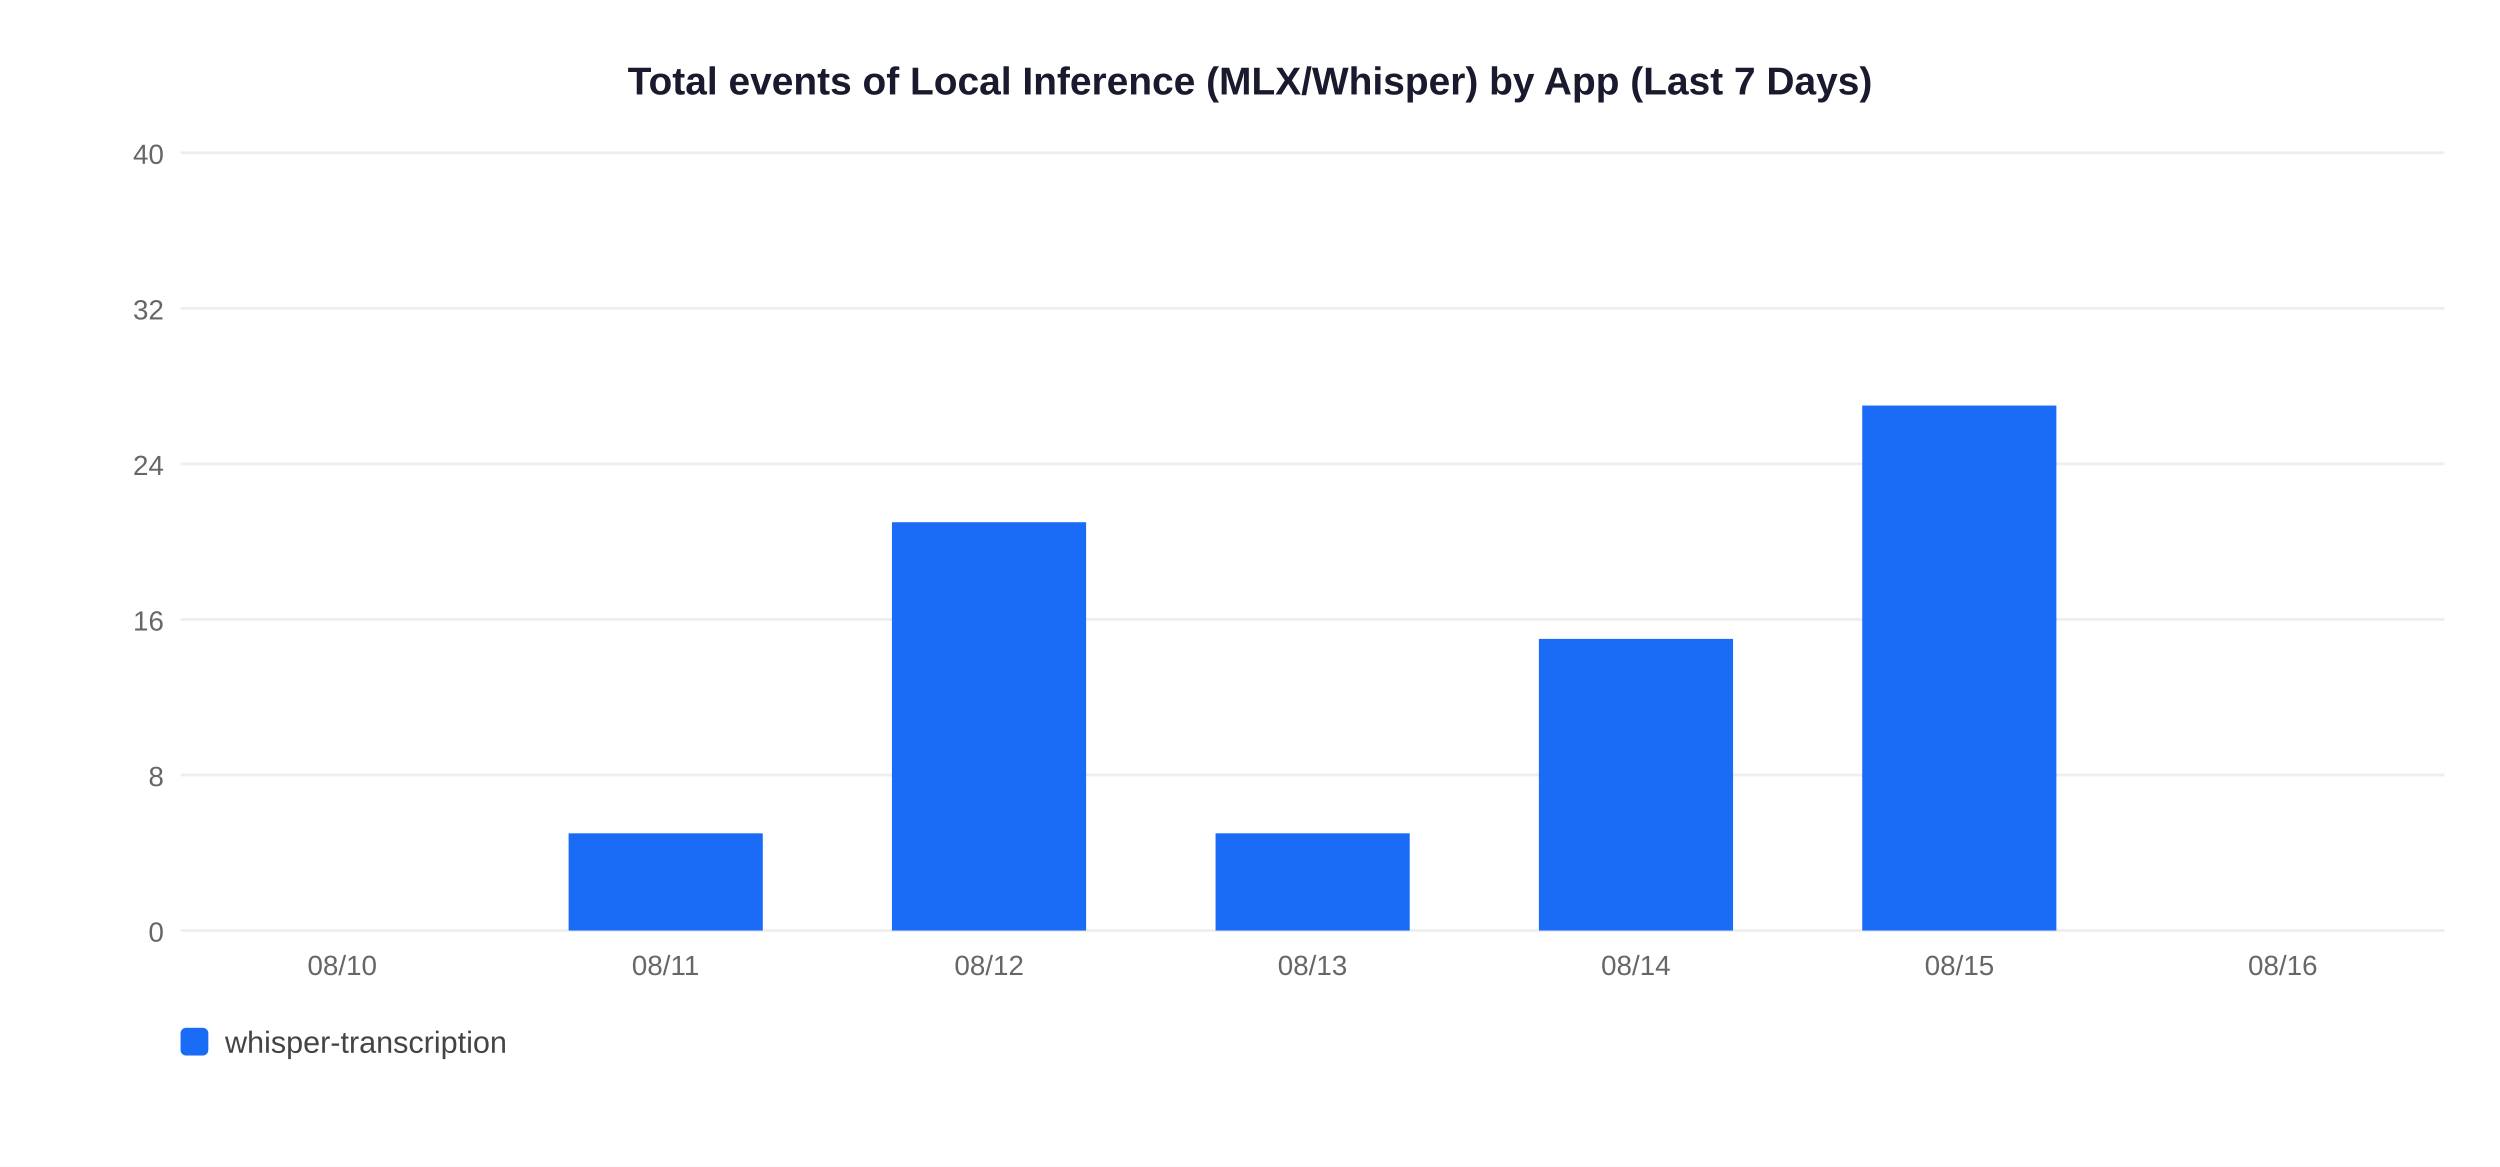
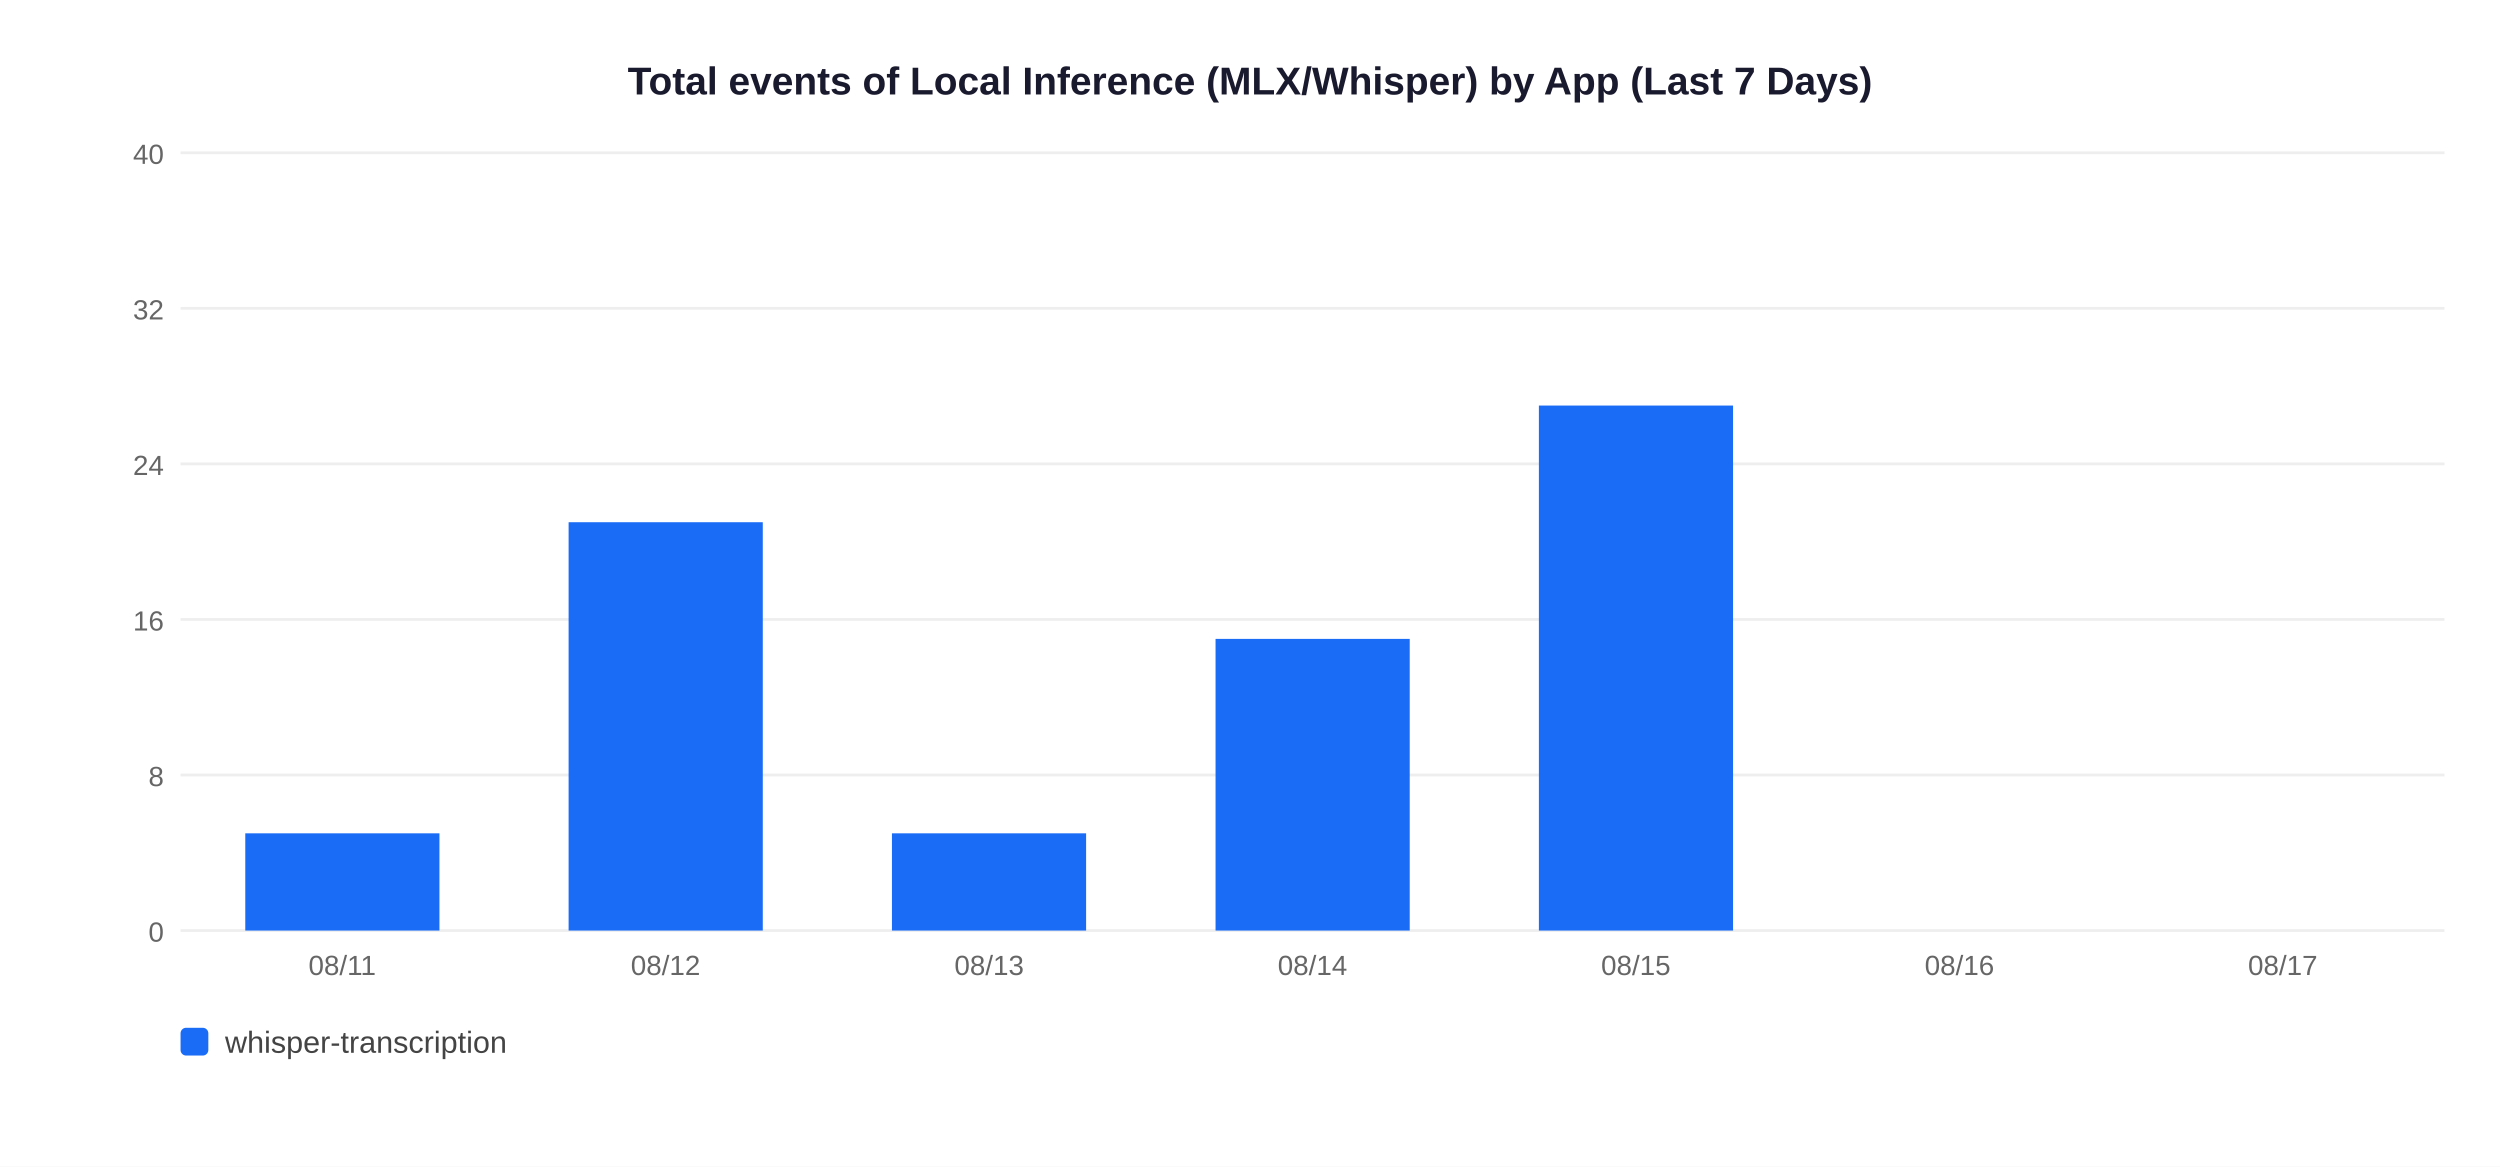
<svg xmlns="http://www.w3.org/2000/svg" width="900" height="420">
  <rect width="900" height="420" fill="white" />
  <text x="450" y="34" text-anchor="middle" font-size="14" font-weight="bold" font-family="Arial,sans-serif" fill="#1a1a2e">Total events of Local Inference (MLX/Whisper) by App (Last 7 Days)</text>
  <line x1="65" y1="335" x2="880" y2="335" stroke="#EEEEEE" stroke-width="1" />
  <text x="59" y="339" text-anchor="end" font-size="10" font-family="Arial,sans-serif" fill="#666">0</text>
  <line x1="65" y1="279" x2="880" y2="279" stroke="#EEEEEE" stroke-width="1" />
  <text x="59" y="283" text-anchor="end" font-size="10" font-family="Arial,sans-serif" fill="#666">8</text>
  <line x1="65" y1="223" x2="880" y2="223" stroke="#EEEEEE" stroke-width="1" />
  <text x="59" y="227" text-anchor="end" font-size="10" font-family="Arial,sans-serif" fill="#666">16</text>
  <line x1="65" y1="167" x2="880" y2="167" stroke="#EEEEEE" stroke-width="1" />
  <text x="59" y="171" text-anchor="end" font-size="10" font-family="Arial,sans-serif" fill="#666">24</text>
  <line x1="65" y1="111" x2="880" y2="111" stroke="#EEEEEE" stroke-width="1" />
  <text x="59" y="115" text-anchor="end" font-size="10" font-family="Arial,sans-serif" fill="#666">32</text>
  <line x1="65" y1="55" x2="880" y2="55" stroke="#EEEEEE" stroke-width="1" />
  <text x="59" y="59" text-anchor="end" font-size="10" font-family="Arial,sans-serif" fill="#666">40</text>
-   <text x="123.2" y="351" text-anchor="middle" font-size="10" font-family="Arial,sans-serif" fill="#666">08/10</text>
-   <rect x="204.7" y="300.0" width="69.9" height="35.0" fill="#1A6CF7" />
-   <text x="239.6" y="351" text-anchor="middle" font-size="10" font-family="Arial,sans-serif" fill="#666">08/11</text>
-   <rect x="321.1" y="188.0" width="69.9" height="147.0" fill="#1A6CF7" />
-   <text x="356.1" y="351" text-anchor="middle" font-size="10" font-family="Arial,sans-serif" fill="#666">08/12</text>
-   <rect x="437.6" y="300.0" width="69.9" height="35.0" fill="#1A6CF7" />
-   <text x="472.5" y="351" text-anchor="middle" font-size="10" font-family="Arial,sans-serif" fill="#666">08/13</text>
-   <rect x="554.0" y="230.0" width="69.9" height="105.0" fill="#1A6CF7" />
-   <text x="588.9" y="351" text-anchor="middle" font-size="10" font-family="Arial,sans-serif" fill="#666">08/14</text>
-   <rect x="670.4" y="146.0" width="69.9" height="189.0" fill="#1A6CF7" />
-   <text x="705.4" y="351" text-anchor="middle" font-size="10" font-family="Arial,sans-serif" fill="#666">08/15</text>
-   <text x="821.8" y="351" text-anchor="middle" font-size="10" font-family="Arial,sans-serif" fill="#666">08/16</text>
+   <rect x="88.3" y="300.0" width="69.9" height="35.0" fill="#1A6CF7" />
+   <text x="123.2" y="351" text-anchor="middle" font-size="10" font-family="Arial,sans-serif" fill="#666">08/11</text>
+   <rect x="204.7" y="188.0" width="69.9" height="147.0" fill="#1A6CF7" />
+   <text x="239.6" y="351" text-anchor="middle" font-size="10" font-family="Arial,sans-serif" fill="#666">08/12</text>
+   <rect x="321.1" y="300.0" width="69.9" height="35.0" fill="#1A6CF7" />
+   <text x="356.1" y="351" text-anchor="middle" font-size="10" font-family="Arial,sans-serif" fill="#666">08/13</text>
+   <rect x="437.6" y="230.0" width="69.9" height="105.0" fill="#1A6CF7" />
+   <text x="472.5" y="351" text-anchor="middle" font-size="10" font-family="Arial,sans-serif" fill="#666">08/14</text>
+   <rect x="554.0" y="146.0" width="69.9" height="189.0" fill="#1A6CF7" />
+   <text x="588.9" y="351" text-anchor="middle" font-size="10" font-family="Arial,sans-serif" fill="#666">08/15</text>
+   <text x="705.4" y="351" text-anchor="middle" font-size="10" font-family="Arial,sans-serif" fill="#666">08/16</text>
+   <text x="821.8" y="351" text-anchor="middle" font-size="10" font-family="Arial,sans-serif" fill="#666">08/17</text>
  <rect x="65" y="370" width="10" height="10" rx="2" fill="#1A6CF7" />
  <text x="81" y="379" font-size="11" font-family="Arial,sans-serif" fill="#444">whisper-transcription</text>
</svg>
